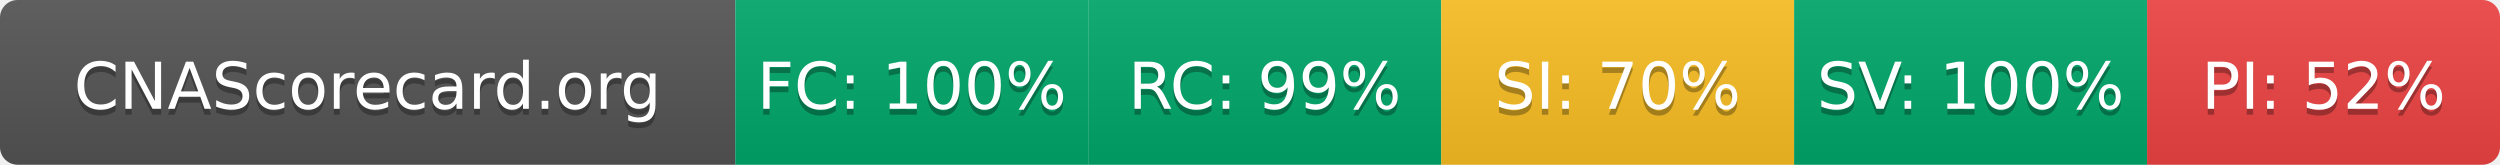
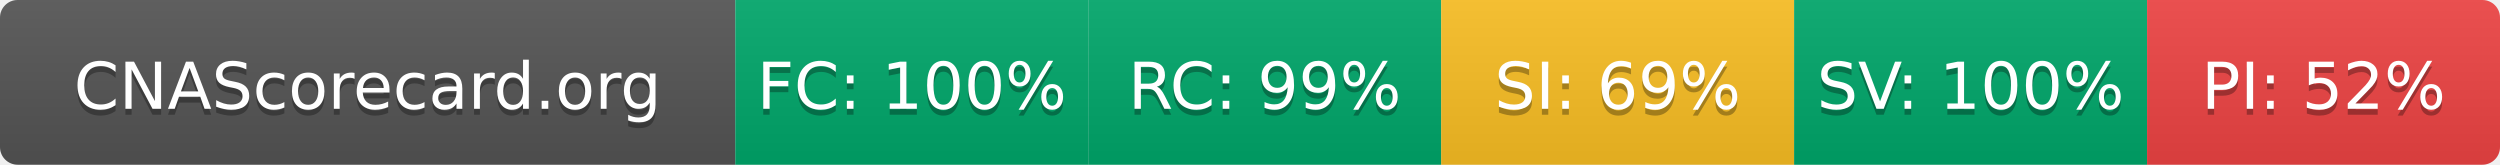
- <svg xmlns="http://www.w3.org/2000/svg" width="425" height="28" role="img" aria-label="CNAScorecard.org: FC:100% RC:99% SI:70% SV:100% PI:52%">
+ <svg xmlns="http://www.w3.org/2000/svg" width="425" height="28" role="img" aria-label="CNAScorecard.org: FC:100% RC:99% SI:69% SV:100% PI:52%">
  <linearGradient id="s" x2="0" y2="100%">
    <stop offset="0" stop-color="#bbb" stop-opacity=".1" />
    <stop offset="1" stop-opacity=".1" />
  </linearGradient>
  <clipPath id="r">
    <rect width="425" height="28" rx="3" fill="#fff" />
  </clipPath>
  <g clip-path="url(#r)">
    <rect width="125" height="28" fill="#555" />
    <rect x="125" width="60" height="28" fill="#00A86B" />
    <rect x="185" width="60" height="28" fill="#00A86B" />
    <rect x="245" width="60" height="28" fill="#FBBF24" />
    <rect x="305" width="60" height="28" fill="#00A86B" />
    <rect x="365" width="60" height="28" fill="#EF4444" />
    <rect width="425" height="28" fill="url(#s)" />
  </g>
  <g fill="#fff" text-anchor="middle" font-family="Verdana,Geneva,DejaVu Sans,sans-serif" text-rendering="geometricPrecision" font-size="110">
    <text aria-hidden="true" x="625" y="195" fill="#010101" fill-opacity=".3" transform="scale(.1)" textLength="1050">CNAScorecard.org</text>
    <text x="625" y="185" transform="scale(.1)" fill="#fff" textLength="1050">CNAScorecard.org</text>
    <text aria-hidden="true" x="1550" y="195" fill="#010101" fill-opacity=".3" transform="scale(.1)" textLength="440">FC: 100%</text>
    <text x="1550" y="185" transform="scale(.1)" fill="#fff" textLength="440">FC: 100%</text>
    <text aria-hidden="true" x="2150" y="195" fill="#010101" fill-opacity=".3" transform="scale(.1)" textLength="385">RC: 99%</text>
    <text x="2150" y="185" transform="scale(.1)" fill="#fff" textLength="385">RC: 99%</text>
-     <text aria-hidden="true" x="2750" y="195" fill="#010101" fill-opacity=".3" transform="scale(.1)" textLength="385">SI: 70%</text>
-     <text x="2750" y="185" transform="scale(.1)" fill="#fff" textLength="385">SI: 70%</text>
+     <text aria-hidden="true" x="2750" y="195" fill="#010101" fill-opacity=".3" transform="scale(.1)" textLength="385">SI: 69%</text>
+     <text x="2750" y="185" transform="scale(.1)" fill="#fff" textLength="385">SI: 69%</text>
    <text aria-hidden="true" x="3350" y="195" fill="#010101" fill-opacity=".3" transform="scale(.1)" textLength="440">SV: 100%</text>
    <text x="3350" y="185" transform="scale(.1)" fill="#fff" textLength="440">SV: 100%</text>
    <text aria-hidden="true" x="3950" y="195" fill="#010101" fill-opacity=".3" transform="scale(.1)" textLength="385">PI: 52%</text>
    <text x="3950" y="185" transform="scale(.1)" fill="#fff" textLength="385">PI: 52%</text>
  </g>
</svg>
